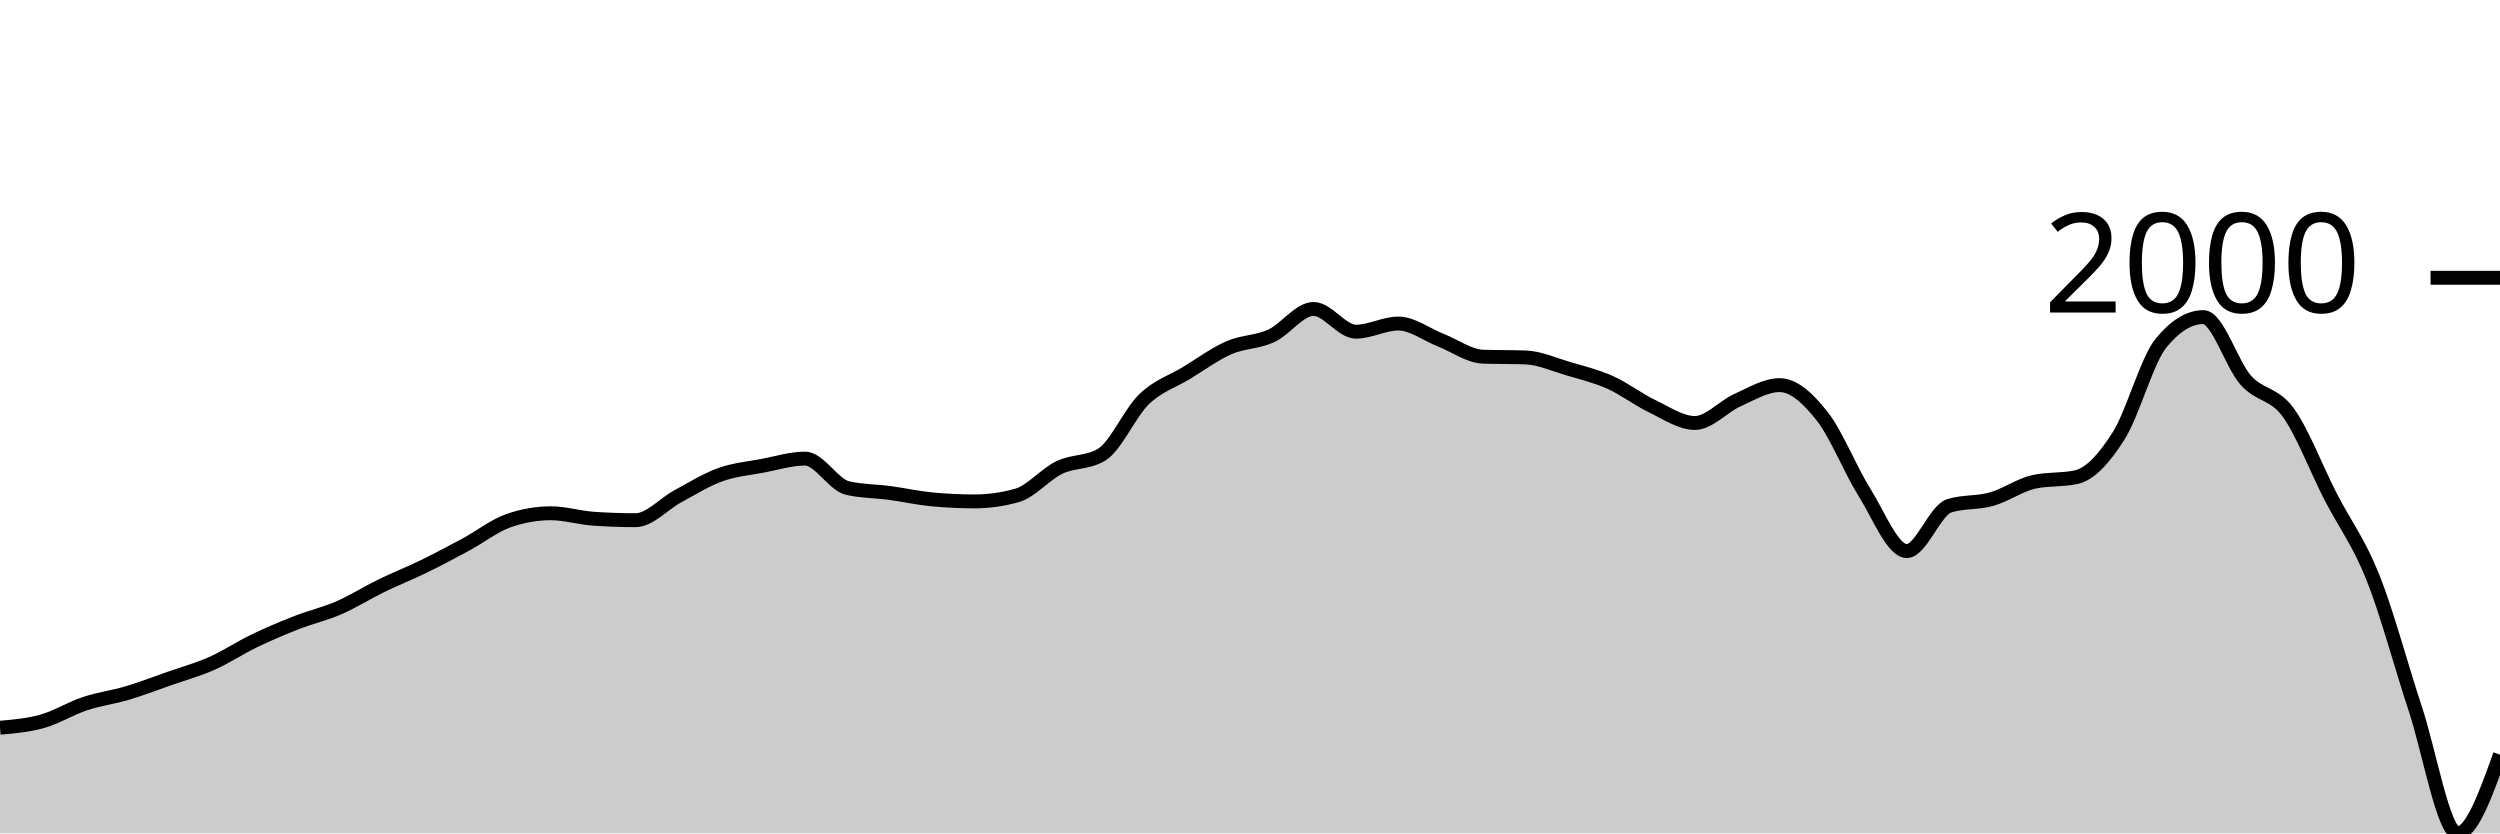
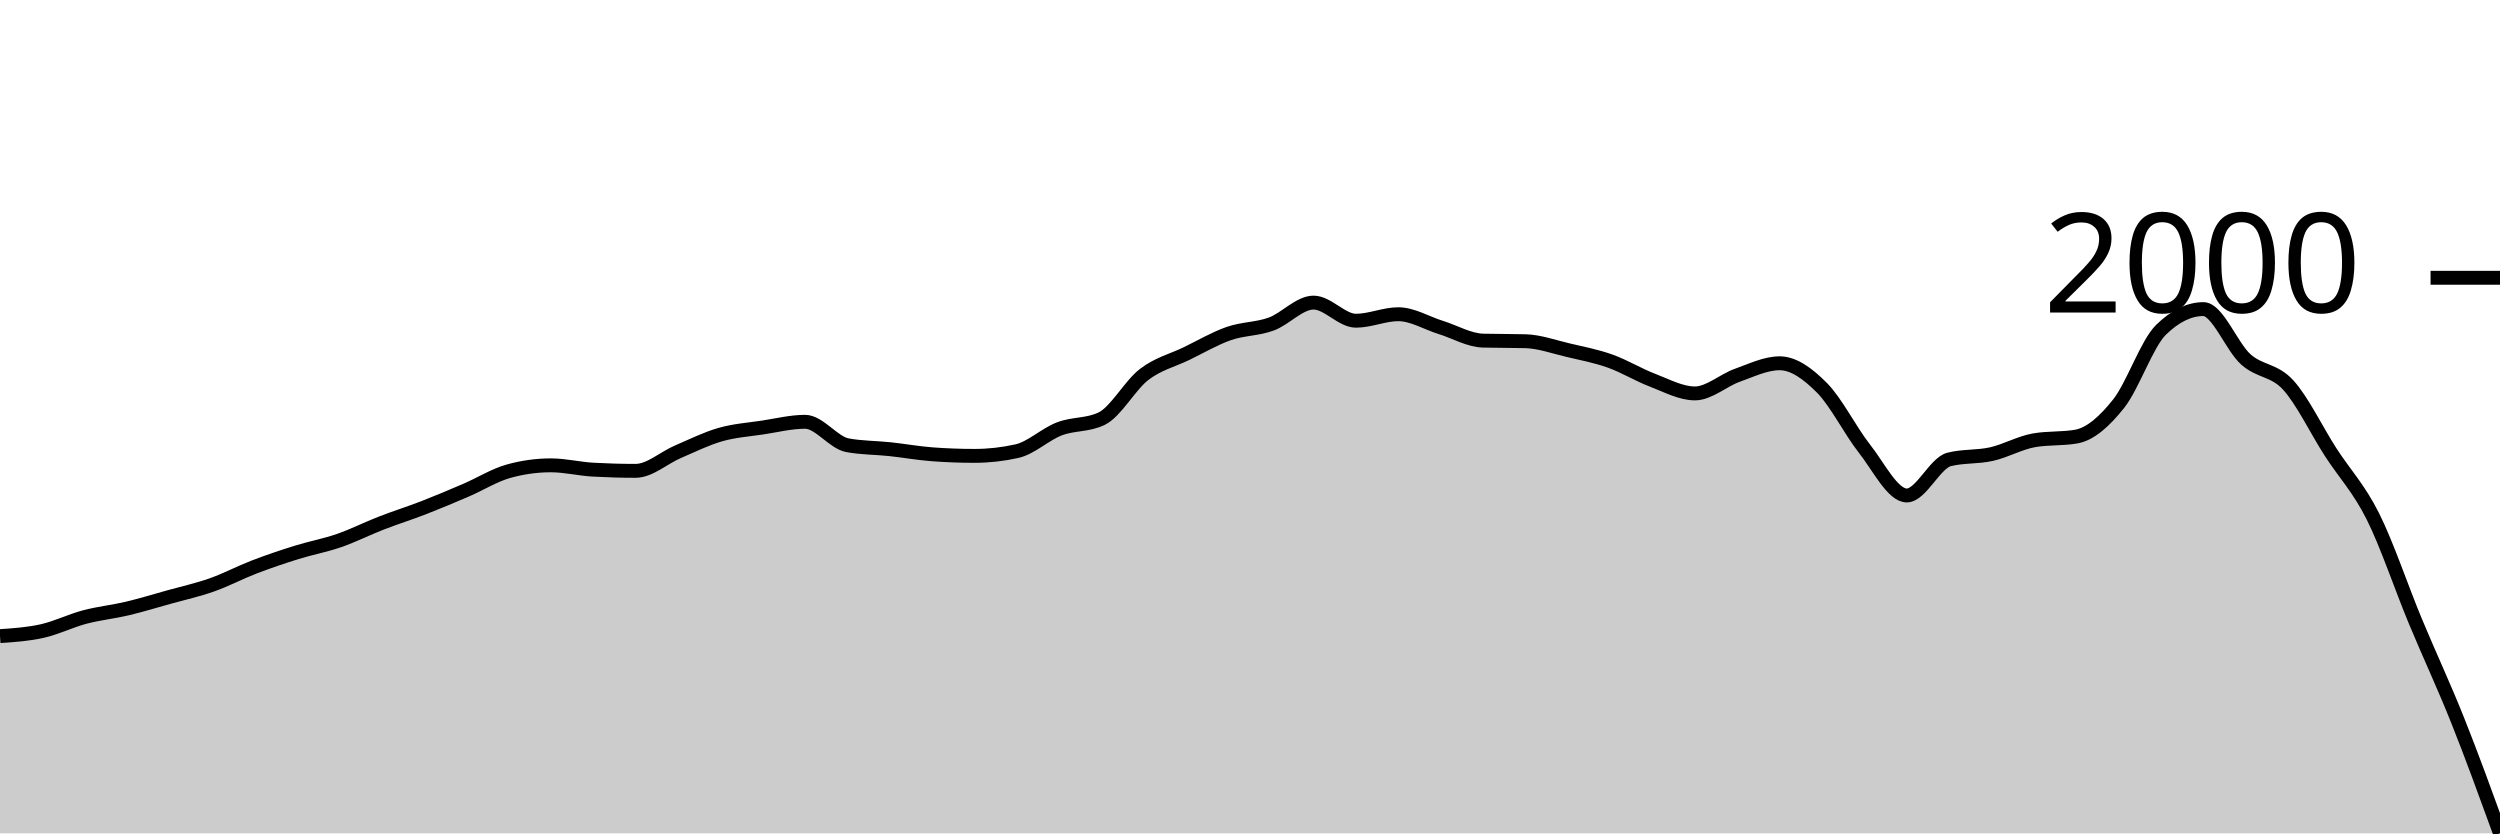
<svg xmlns="http://www.w3.org/2000/svg" viewBox="0 0 180 60">
  <g transform="translate(0,20)">
-     <path class="area" fill="rgba(0, 0, 0, 0.2)" d="M0,32.395C1.017,32.308,2.034,32.22,3.051,31.932C4.068,31.644,5.085,31.006,6.102,30.668C7.119,30.329,8.136,30.205,9.153,29.902C10.169,29.599,11.186,29.207,12.203,28.851C13.22,28.495,14.237,28.216,15.254,27.765C16.271,27.314,17.288,26.634,18.305,26.144C19.322,25.654,20.339,25.224,21.356,24.826C22.373,24.429,23.39,24.2,24.407,23.758C25.424,23.316,26.441,22.668,27.458,22.173C28.475,21.677,29.492,21.279,30.508,20.784C31.525,20.288,32.542,19.748,33.559,19.199C34.576,18.649,35.593,17.845,36.61,17.489C37.627,17.133,38.644,16.955,39.661,16.955C40.678,16.955,41.695,17.275,42.712,17.346C43.729,17.418,44.746,17.453,45.763,17.453C46.78,17.453,47.797,16.272,48.814,15.726C49.831,15.18,50.847,14.541,51.864,14.176C52.881,13.811,53.898,13.728,54.915,13.535C55.932,13.342,56.949,13.019,57.966,13.019C58.983,13.019,60,14.901,61.017,15.138C62.034,15.375,63.051,15.358,64.068,15.494C65.085,15.631,66.102,15.862,67.119,15.957C68.136,16.052,69.153,16.1,70.169,16.1C71.186,16.1,72.203,15.957,73.22,15.672C74.237,15.387,75.254,14.15,76.271,13.66C77.288,13.17,78.305,13.351,79.322,12.734C80.339,12.116,81.356,9.724,82.373,8.744C83.39,7.765,84.407,7.474,85.424,6.857C86.441,6.239,87.458,5.485,88.475,5.04C89.492,4.595,90.508,4.651,91.525,4.185C92.542,3.719,93.559,2.244,94.576,2.244C95.593,2.244,96.61,3.882,97.627,3.882C98.644,3.882,99.661,3.295,100.678,3.295C101.695,3.295,102.712,4.09,103.729,4.488C104.746,4.886,105.763,5.646,106.78,5.681C107.797,5.717,108.814,5.699,109.831,5.735C110.847,5.77,111.864,6.236,112.881,6.536C113.898,6.836,114.915,7.079,115.932,7.533C116.949,7.988,117.966,8.774,118.983,9.261C120,9.748,121.017,10.454,122.034,10.454C123.051,10.454,124.068,9.27,125.085,8.816C126.102,8.362,127.119,7.729,128.136,7.729C129.153,7.729,130.169,8.67,131.186,9.955C132.203,11.241,133.22,13.82,134.237,15.441C135.254,17.061,136.271,19.679,137.288,19.679C138.305,19.679,139.322,16.741,140.339,16.42C141.356,16.1,142.373,16.227,143.39,15.939C144.407,15.652,145.424,14.918,146.441,14.693C147.458,14.467,148.475,14.58,149.492,14.354C150.508,14.129,151.525,12.989,152.542,11.38C153.559,9.771,154.576,5.948,155.593,4.702C156.61,3.455,157.627,2.832,158.644,2.832C159.661,2.832,160.678,6.23,161.695,7.373C162.712,8.516,163.729,8.293,164.746,9.688C165.763,11.083,166.78,13.764,167.797,15.744C168.814,17.723,169.831,19.02,170.847,21.567C171.864,24.114,172.881,27.952,173.898,31.024C174.915,34.096,175.932,40,176.949,40C177.966,40,178.983,37.168,180,34.337L180,40C178.983,40,177.966,40,176.949,40C175.932,40,174.915,40,173.898,40C172.881,40,171.864,40,170.847,40C169.831,40,168.814,40,167.797,40C166.78,40,165.763,40,164.746,40C163.729,40,162.712,40,161.695,40C160.678,40,159.661,40,158.644,40C157.627,40,156.61,40,155.593,40C154.576,40,153.559,40,152.542,40C151.525,40,150.508,40,149.492,40C148.475,40,147.458,40,146.441,40C145.424,40,144.407,40,143.39,40C142.373,40,141.356,40,140.339,40C139.322,40,138.305,40,137.288,40C136.271,40,135.254,40,134.237,40C133.22,40,132.203,40,131.186,40C130.169,40,129.153,40,128.136,40C127.119,40,126.102,40,125.085,40C124.068,40,123.051,40,122.034,40C121.017,40,120,40,118.983,40C117.966,40,116.949,40,115.932,40C114.915,40,113.898,40,112.881,40C111.864,40,110.847,40,109.831,40C108.814,40,107.797,40,106.78,40C105.763,40,104.746,40,103.729,40C102.712,40,101.695,40,100.678,40C99.661,40,98.644,40,97.627,40C96.61,40,95.593,40,94.576,40C93.559,40,92.542,40,91.525,40C90.508,40,89.492,40,88.475,40C87.458,40,86.441,40,85.424,40C84.407,40,83.39,40,82.373,40C81.356,40,80.339,40,79.322,40C78.305,40,77.288,40,76.271,40C75.254,40,74.237,40,73.22,40C72.203,40,71.186,40,70.169,40C69.153,40,68.136,40,67.119,40C66.102,40,65.085,40,64.068,40C63.051,40,62.034,40,61.017,40C60,40,58.983,40,57.966,40C56.949,40,55.932,40,54.915,40C53.898,40,52.881,40,51.864,40C50.847,40,49.831,40,48.814,40C47.797,40,46.78,40,45.763,40C44.746,40,43.729,40,42.712,40C41.695,40,40.678,40,39.661,40C38.644,40,37.627,40,36.61,40C35.593,40,34.576,40,33.559,40C32.542,40,31.525,40,30.508,40C29.492,40,28.475,40,27.458,40C26.441,40,25.424,40,24.407,40C23.39,40,22.373,40,21.356,40C20.339,40,19.322,40,18.305,40C17.288,40,16.271,40,15.254,40C14.237,40,13.22,40,12.203,40C11.186,40,10.169,40,9.153,40C8.136,40,7.119,40,6.102,40C5.085,40,4.068,40,3.051,40C2.034,40,1.017,40,0,40Z" />
-     <path class="line" stroke="black" fill="none" d="M0,32.395C1.017,32.308,2.034,32.22,3.051,31.932C4.068,31.644,5.085,31.006,6.102,30.668C7.119,30.329,8.136,30.205,9.153,29.902C10.169,29.599,11.186,29.207,12.203,28.851C13.22,28.495,14.237,28.216,15.254,27.765C16.271,27.314,17.288,26.634,18.305,26.144C19.322,25.654,20.339,25.224,21.356,24.826C22.373,24.429,23.39,24.2,24.407,23.758C25.424,23.316,26.441,22.668,27.458,22.173C28.475,21.677,29.492,21.279,30.508,20.784C31.525,20.288,32.542,19.748,33.559,19.199C34.576,18.649,35.593,17.845,36.61,17.489C37.627,17.133,38.644,16.955,39.661,16.955C40.678,16.955,41.695,17.275,42.712,17.346C43.729,17.418,44.746,17.453,45.763,17.453C46.78,17.453,47.797,16.272,48.814,15.726C49.831,15.18,50.847,14.541,51.864,14.176C52.881,13.811,53.898,13.728,54.915,13.535C55.932,13.342,56.949,13.019,57.966,13.019C58.983,13.019,60,14.901,61.017,15.138C62.034,15.375,63.051,15.358,64.068,15.494C65.085,15.631,66.102,15.862,67.119,15.957C68.136,16.052,69.153,16.1,70.169,16.1C71.186,16.1,72.203,15.957,73.22,15.672C74.237,15.387,75.254,14.15,76.271,13.66C77.288,13.17,78.305,13.351,79.322,12.734C80.339,12.116,81.356,9.724,82.373,8.744C83.39,7.765,84.407,7.474,85.424,6.857C86.441,6.239,87.458,5.485,88.475,5.04C89.492,4.595,90.508,4.651,91.525,4.185C92.542,3.719,93.559,2.244,94.576,2.244C95.593,2.244,96.61,3.882,97.627,3.882C98.644,3.882,99.661,3.295,100.678,3.295C101.695,3.295,102.712,4.09,103.729,4.488C104.746,4.886,105.763,5.646,106.78,5.681C107.797,5.717,108.814,5.699,109.831,5.735C110.847,5.77,111.864,6.236,112.881,6.536C113.898,6.836,114.915,7.079,115.932,7.533C116.949,7.988,117.966,8.774,118.983,9.261C120,9.748,121.017,10.454,122.034,10.454C123.051,10.454,124.068,9.27,125.085,8.816C126.102,8.362,127.119,7.729,128.136,7.729C129.153,7.729,130.169,8.67,131.186,9.955C132.203,11.241,133.22,13.82,134.237,15.441C135.254,17.061,136.271,19.679,137.288,19.679C138.305,19.679,139.322,16.741,140.339,16.42C141.356,16.1,142.373,16.227,143.39,15.939C144.407,15.652,145.424,14.918,146.441,14.693C147.458,14.467,148.475,14.58,149.492,14.354C150.508,14.129,151.525,12.989,152.542,11.38C153.559,9.771,154.576,5.948,155.593,4.702C156.61,3.455,157.627,2.832,158.644,2.832C159.661,2.832,160.678,6.23,161.695,7.373C162.712,8.516,163.729,8.293,164.746,9.688C165.763,11.083,166.78,13.764,167.797,15.744C168.814,17.723,169.831,19.02,170.847,21.567C171.864,24.114,172.881,27.952,173.898,31.024C174.915,34.096,175.932,40,176.949,40C177.966,40,178.983,37.168,180,34.337" />
+     <path class="area" fill="rgba(0, 0, 0, 0.2)" d="M0,25.801C1.017,25.732,2.034,25.662,3.051,25.433C4.068,25.203,5.085,24.695,6.102,24.426C7.119,24.156,8.136,24.057,9.153,23.816C10.169,23.574,11.186,23.262,12.203,22.979C13.22,22.695,14.237,22.473,15.254,22.113C16.271,21.754,17.288,21.213,18.305,20.823C19.322,20.433,20.339,20.09,21.356,19.773C22.373,19.456,23.39,19.274,24.407,18.922C25.424,18.57,26.441,18.054,27.458,17.66C28.475,17.265,29.492,16.948,30.508,16.553C31.525,16.158,32.542,15.728,33.559,15.291C34.576,14.853,35.593,14.213,36.61,13.929C37.627,13.645,38.644,13.504,39.661,13.504C40.678,13.504,41.695,13.759,42.712,13.816C43.729,13.872,44.746,13.901,45.763,13.901C46.78,13.901,47.797,12.96,48.814,12.525C49.831,12.09,50.847,11.582,51.864,11.291C52.881,11,53.898,10.934,54.915,10.78C55.932,10.626,56.949,10.369,57.966,10.369C58.983,10.369,60,11.868,61.017,12.057C62.034,12.246,63.051,12.232,64.068,12.34C65.085,12.449,66.102,12.634,67.119,12.709C68.136,12.785,69.153,12.823,70.169,12.823C71.186,12.823,72.203,12.709,73.22,12.482C74.237,12.255,75.254,11.27,76.271,10.879C77.288,10.489,78.305,10.634,79.322,10.142C80.339,9.65,81.356,7.745,82.373,6.965C83.39,6.184,84.407,5.953,85.424,5.461C86.441,4.969,87.458,4.369,88.475,4.014C89.492,3.66,90.508,3.704,91.525,3.333C92.542,2.962,93.559,1.787,94.576,1.787C95.593,1.787,96.61,3.092,97.627,3.092C98.644,3.092,99.661,2.624,100.678,2.624C101.695,2.624,102.712,3.258,103.729,3.574C104.746,3.891,105.763,4.496,106.78,4.525C107.797,4.553,108.814,4.539,109.831,4.567C110.847,4.596,111.864,4.967,112.881,5.206C113.898,5.444,114.915,5.638,115.932,6C116.949,6.362,117.966,6.988,118.983,7.376C120,7.764,121.017,8.326,122.034,8.326C123.051,8.326,124.068,7.383,125.085,7.021C126.102,6.66,127.119,6.156,128.136,6.156C129.153,6.156,130.169,6.905,131.186,7.929C132.203,8.953,133.22,11.007,134.237,12.298C135.254,13.589,136.271,15.674,137.288,15.674C138.305,15.674,139.322,13.333,140.339,13.078C141.356,12.823,142.373,12.924,143.39,12.695C144.407,12.466,145.424,11.882,146.441,11.702C147.458,11.522,148.475,11.612,149.492,11.433C150.508,11.253,151.525,10.345,152.542,9.064C153.559,7.783,154.576,4.738,155.593,3.745C156.61,2.752,157.627,2.255,158.644,2.255C159.661,2.255,160.678,4.962,161.695,5.872C162.712,6.783,163.729,6.605,164.746,7.716C165.763,8.827,166.78,10.962,167.797,12.539C168.814,14.116,169.831,15.149,170.847,17.177C171.864,19.206,172.881,22.262,173.898,24.709C174.915,27.156,175.932,29.31,176.949,31.858C177.966,34.407,178.983,37.203,180,40L180,40C178.983,40,177.966,40,176.949,40C175.932,40,174.915,40,173.898,40C172.881,40,171.864,40,170.847,40C169.831,40,168.814,40,167.797,40C166.78,40,165.763,40,164.746,40C163.729,40,162.712,40,161.695,40C160.678,40,159.661,40,158.644,40C157.627,40,156.61,40,155.593,40C154.576,40,153.559,40,152.542,40C151.525,40,150.508,40,149.492,40C148.475,40,147.458,40,146.441,40C145.424,40,144.407,40,143.39,40C142.373,40,141.356,40,140.339,40C139.322,40,138.305,40,137.288,40C136.271,40,135.254,40,134.237,40C133.22,40,132.203,40,131.186,40C130.169,40,129.153,40,128.136,40C127.119,40,126.102,40,125.085,40C124.068,40,123.051,40,122.034,40C121.017,40,120,40,118.983,40C117.966,40,116.949,40,115.932,40C114.915,40,113.898,40,112.881,40C111.864,40,110.847,40,109.831,40C108.814,40,107.797,40,106.78,40C105.763,40,104.746,40,103.729,40C102.712,40,101.695,40,100.678,40C99.661,40,98.644,40,97.627,40C96.61,40,95.593,40,94.576,40C93.559,40,92.542,40,91.525,40C90.508,40,89.492,40,88.475,40C87.458,40,86.441,40,85.424,40C84.407,40,83.39,40,82.373,40C81.356,40,80.339,40,79.322,40C78.305,40,77.288,40,76.271,40C75.254,40,74.237,40,73.22,40C72.203,40,71.186,40,70.169,40C69.153,40,68.136,40,67.119,40C66.102,40,65.085,40,64.068,40C63.051,40,62.034,40,61.017,40C60,40,58.983,40,57.966,40C56.949,40,55.932,40,54.915,40C53.898,40,52.881,40,51.864,40C50.847,40,49.831,40,48.814,40C47.797,40,46.78,40,45.763,40C44.746,40,43.729,40,42.712,40C41.695,40,40.678,40,39.661,40C38.644,40,37.627,40,36.61,40C35.593,40,34.576,40,33.559,40C32.542,40,31.525,40,30.508,40C29.492,40,28.475,40,27.458,40C26.441,40,25.424,40,24.407,40C23.39,40,22.373,40,21.356,40C20.339,40,19.322,40,18.305,40C17.288,40,16.271,40,15.254,40C14.237,40,13.22,40,12.203,40C11.186,40,10.169,40,9.153,40C8.136,40,7.119,40,6.102,40C5.085,40,4.068,40,3.051,40C2.034,40,1.017,40,0,40Z" />
+     <path class="line" stroke="black" fill="none" d="M0,25.801C1.017,25.732,2.034,25.662,3.051,25.433C4.068,25.203,5.085,24.695,6.102,24.426C7.119,24.156,8.136,24.057,9.153,23.816C10.169,23.574,11.186,23.262,12.203,22.979C13.22,22.695,14.237,22.473,15.254,22.113C16.271,21.754,17.288,21.213,18.305,20.823C19.322,20.433,20.339,20.09,21.356,19.773C22.373,19.456,23.39,19.274,24.407,18.922C25.424,18.57,26.441,18.054,27.458,17.66C28.475,17.265,29.492,16.948,30.508,16.553C31.525,16.158,32.542,15.728,33.559,15.291C34.576,14.853,35.593,14.213,36.61,13.929C37.627,13.645,38.644,13.504,39.661,13.504C40.678,13.504,41.695,13.759,42.712,13.816C43.729,13.872,44.746,13.901,45.763,13.901C46.78,13.901,47.797,12.96,48.814,12.525C49.831,12.09,50.847,11.582,51.864,11.291C52.881,11,53.898,10.934,54.915,10.78C55.932,10.626,56.949,10.369,57.966,10.369C58.983,10.369,60,11.868,61.017,12.057C62.034,12.246,63.051,12.232,64.068,12.34C65.085,12.449,66.102,12.634,67.119,12.709C68.136,12.785,69.153,12.823,70.169,12.823C71.186,12.823,72.203,12.709,73.22,12.482C74.237,12.255,75.254,11.27,76.271,10.879C77.288,10.489,78.305,10.634,79.322,10.142C80.339,9.65,81.356,7.745,82.373,6.965C83.39,6.184,84.407,5.953,85.424,5.461C86.441,4.969,87.458,4.369,88.475,4.014C89.492,3.66,90.508,3.704,91.525,3.333C92.542,2.962,93.559,1.787,94.576,1.787C95.593,1.787,96.61,3.092,97.627,3.092C98.644,3.092,99.661,2.624,100.678,2.624C101.695,2.624,102.712,3.258,103.729,3.574C104.746,3.891,105.763,4.496,106.78,4.525C107.797,4.553,108.814,4.539,109.831,4.567C110.847,4.596,111.864,4.967,112.881,5.206C113.898,5.444,114.915,5.638,115.932,6C116.949,6.362,117.966,6.988,118.983,7.376C120,7.764,121.017,8.326,122.034,8.326C123.051,8.326,124.068,7.383,125.085,7.021C126.102,6.66,127.119,6.156,128.136,6.156C129.153,6.156,130.169,6.905,131.186,7.929C132.203,8.953,133.22,11.007,134.237,12.298C135.254,13.589,136.271,15.674,137.288,15.674C138.305,15.674,139.322,13.333,140.339,13.078C141.356,12.823,142.373,12.924,143.39,12.695C144.407,12.466,145.424,11.882,146.441,11.702C147.458,11.522,148.475,11.612,149.492,11.433C150.508,11.253,151.525,10.345,152.542,9.064C153.559,7.783,154.576,4.738,155.593,3.745C156.61,2.752,157.627,2.255,158.644,2.255C159.661,2.255,160.678,4.962,161.695,5.872C162.712,6.783,163.729,6.605,164.746,7.716C165.763,8.827,166.78,10.962,167.797,12.539C168.814,14.116,169.831,15.149,170.847,17.177C171.864,19.206,172.881,22.262,173.898,24.709C174.915,27.156,175.932,29.31,176.949,31.858C177.966,34.407,178.983,37.203,180,40" />
    <path class="axis-ceiling" stroke-width="1" stroke="black" fill="none" d="M175,0L180,0" />
    <text class="axis-ceiling-label" font-family="sans-serif" text-anchor="end" font-size="10px" x="170" y="2.5">2000</text>
  </g>
</svg>
